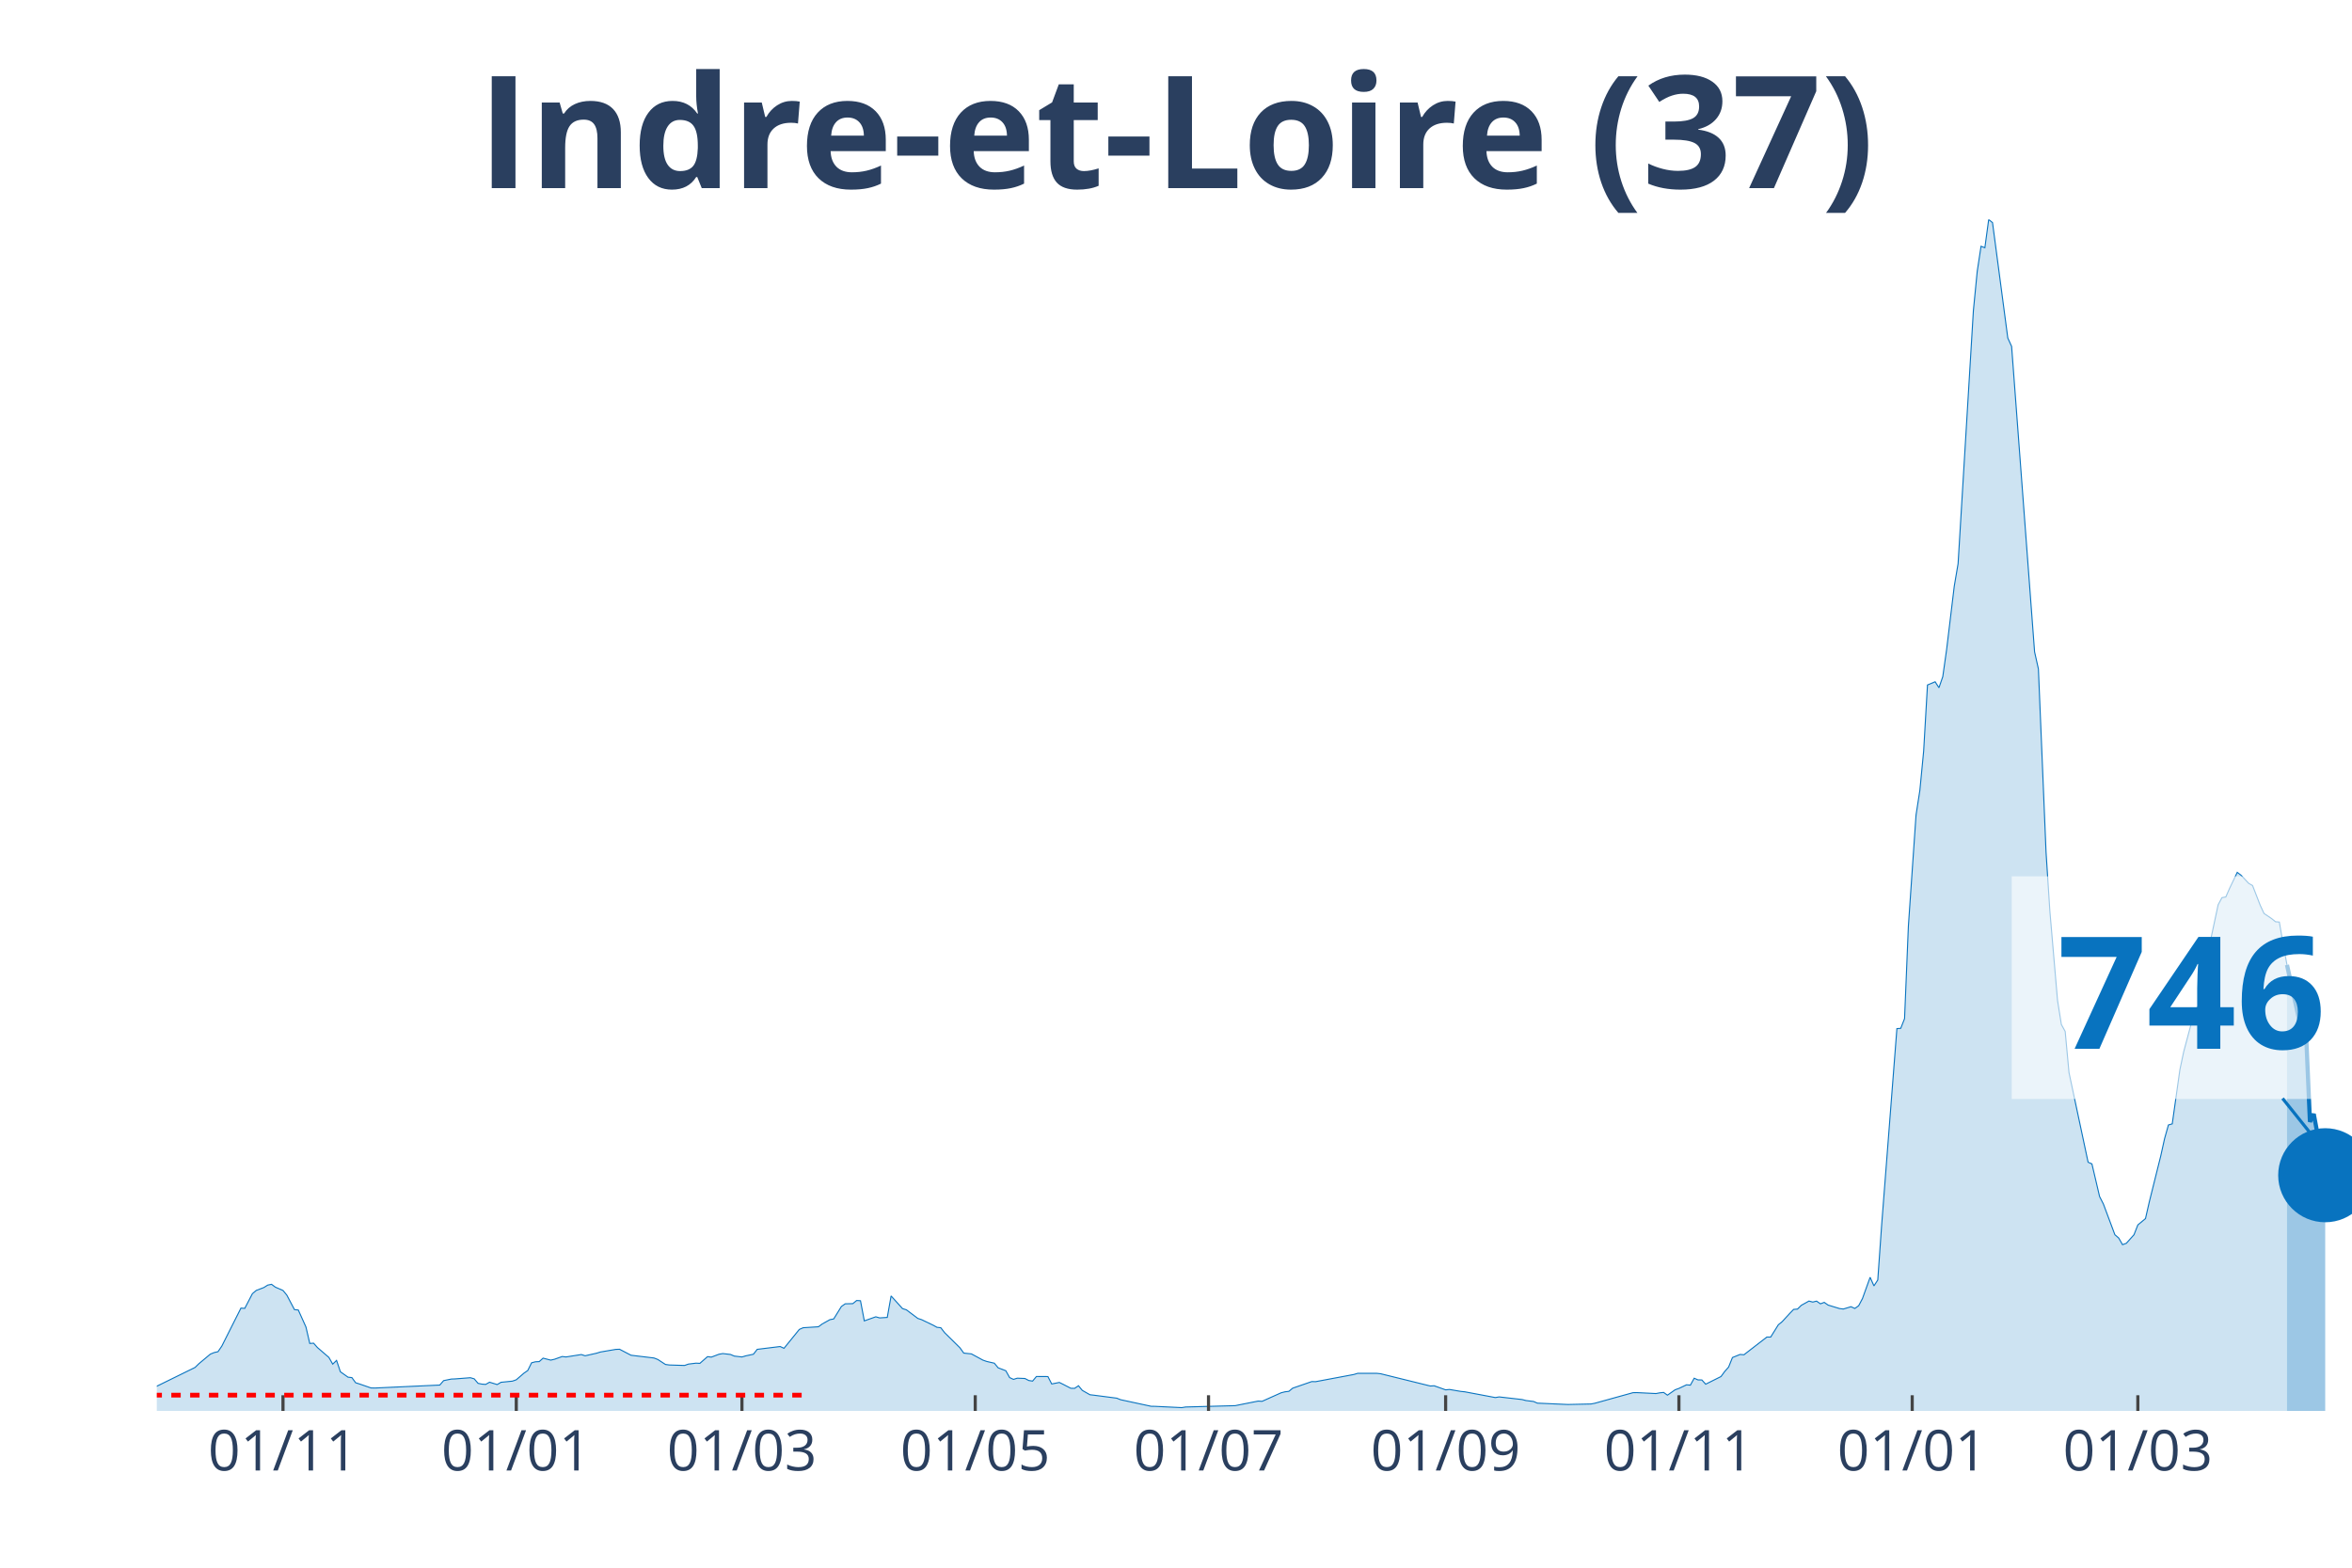
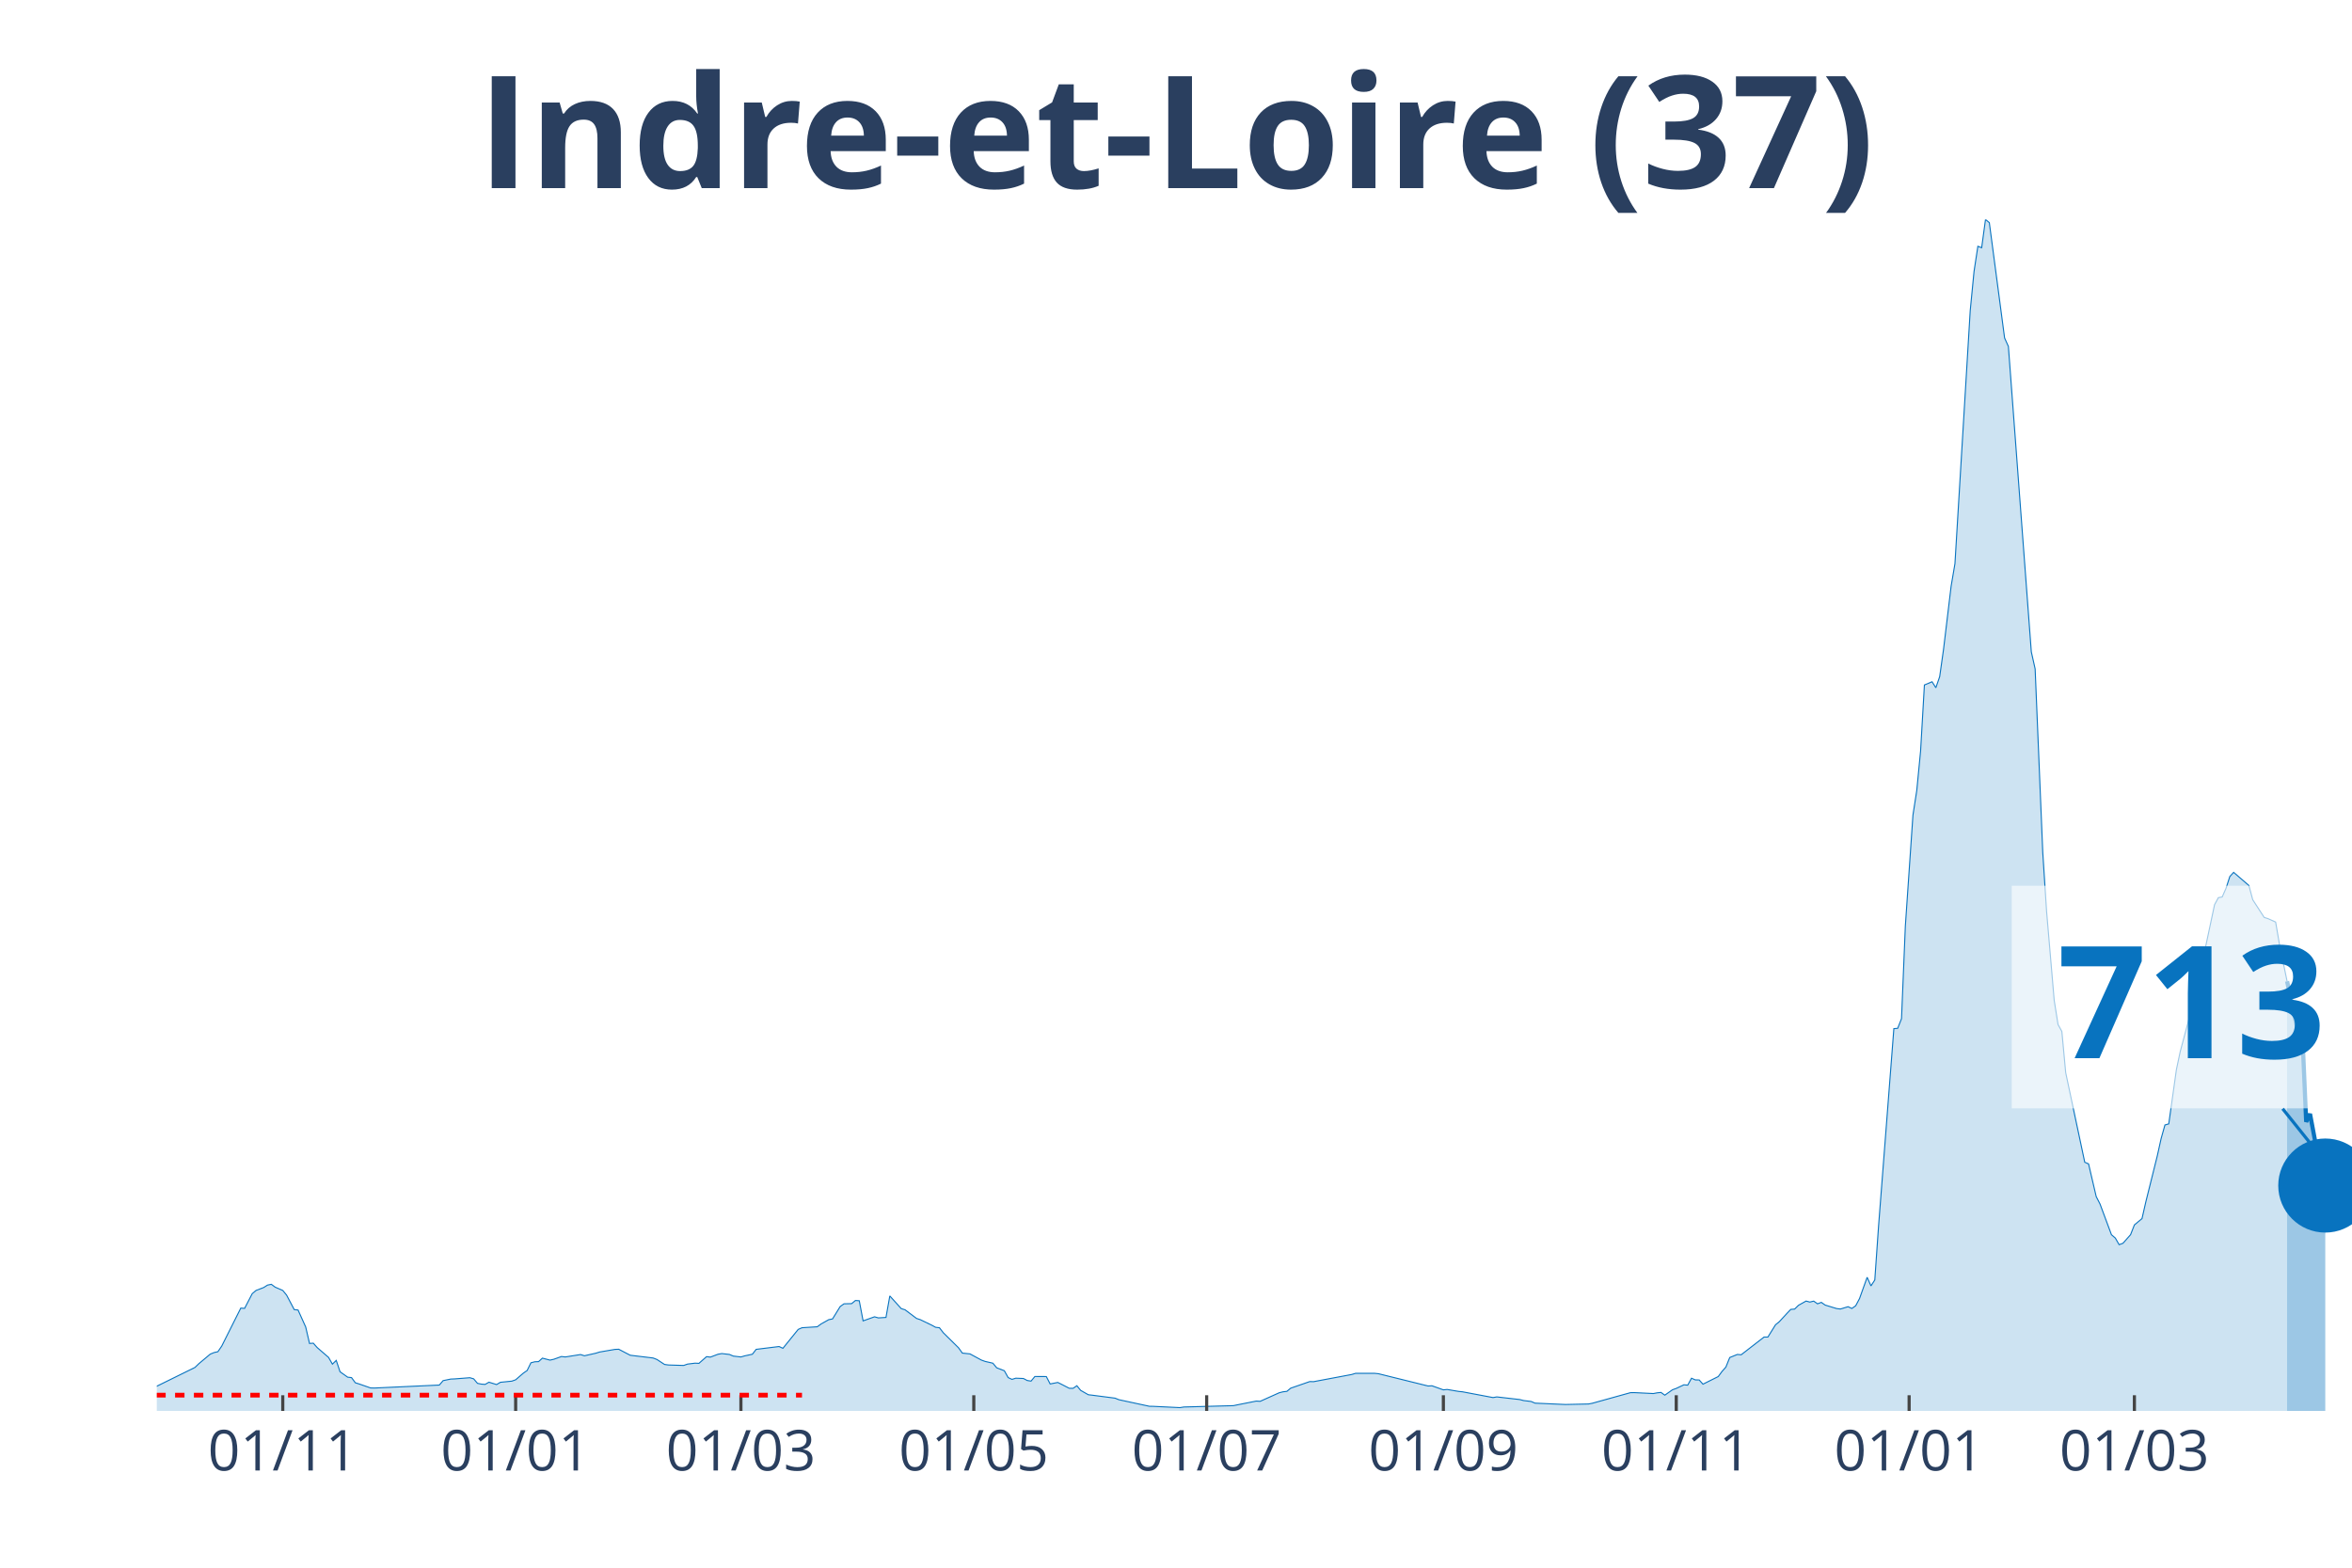
<svg xmlns="http://www.w3.org/2000/svg" class="main-svg" width="1125" height="750" style="" viewBox="0 0 750 500">
  <rect x="0" y="0" width="750" height="500" style="fill: rgb(0, 0, 0); fill-opacity: 0;" />
-   <defs id="defs-ade2b0">
+   <defs id="defs-feac56">
    <g class="clips">
-       <clipPath id="clipade2b0xyplot" class="plotclip">
+       <clipPath id="clipfeac56xyplot" class="plotclip">
        <rect width="700" height="380" />
      </clipPath>
-       <clipPath class="axesclip" id="clipade2b0x">
+       <clipPath class="axesclip" id="clipfeac56x">
        <rect x="50" y="0" width="700" height="500" />
      </clipPath>
-       <clipPath class="axesclip" id="clipade2b0y">
+       <clipPath class="axesclip" id="clipfeac56y">
        <rect x="0" y="70" width="750" height="380" />
      </clipPath>
-       <clipPath class="axesclip" id="clipade2b0xy">
+       <clipPath class="axesclip" id="clipfeac56xy">
        <rect x="50" y="70" width="700" height="380" />
      </clipPath>
    </g>
    <g class="gradients" />
  </defs>
  <g class="bglayer">
    <rect class="bg" x="50" y="70" width="700" height="380" style="fill: rgb(0, 0, 0); fill-opacity: 0; stroke-width: 0;" />
  </g>
  <g class="layer-below">
    <g class="imagelayer" />
    <g class="shapelayer" />
  </g>
  <g class="cartesianlayer">
    <g class="subplot xy">
      <g class="layer-subplot">
        <g class="shapelayer" />
        <g class="imagelayer" />
      </g>
      <g class="gridlayer">
        <g class="x">
-           <path class="xgrid crisp" transform="translate(90.24,0)" d="M0,70v380" style="stroke: rgb(255, 255, 255); stroke-opacity: 1; stroke-width: 1px;" />
-           <path class="xgrid crisp" transform="translate(164.63,0)" d="M0,70v380" style="stroke: rgb(255, 255, 255); stroke-opacity: 1; stroke-width: 1px;" />
-           <path class="xgrid crisp" transform="translate(236.59,0)" d="M0,70v380" style="stroke: rgb(255, 255, 255); stroke-opacity: 1; stroke-width: 1px;" />
-           <path class="xgrid crisp" transform="translate(310.98,0)" d="M0,70v380" style="stroke: rgb(255, 255, 255); stroke-opacity: 1; stroke-width: 1px;" />
-           <path class="xgrid crisp" transform="translate(385.37,0)" d="M0,70v380" style="stroke: rgb(255, 255, 255); stroke-opacity: 1; stroke-width: 1px;" />
-           <path class="xgrid crisp" transform="translate(460.98,0)" d="M0,70v380" style="stroke: rgb(255, 255, 255); stroke-opacity: 1; stroke-width: 1px;" />
-           <path class="xgrid crisp" transform="translate(535.37,0)" d="M0,70v380" style="stroke: rgb(255, 255, 255); stroke-opacity: 1; stroke-width: 1px;" />
-           <path class="xgrid crisp" transform="translate(609.76,0)" d="M0,70v380" style="stroke: rgb(255, 255, 255); stroke-opacity: 1; stroke-width: 1px;" />
-           <path class="xgrid crisp" transform="translate(681.71,0)" d="M0,70v380" style="stroke: rgb(255, 255, 255); stroke-opacity: 1; stroke-width: 1px;" />
+           <path class="xgrid crisp" transform="translate(90.17,0)" d="M0,70v380" style="stroke: rgb(255, 255, 255); stroke-opacity: 1; stroke-width: 1px;" />
+           <path class="xgrid crisp" transform="translate(164.43,0)" d="M0,70v380" style="stroke: rgb(255, 255, 255); stroke-opacity: 1; stroke-width: 1px;" />
+           <path class="xgrid crisp" transform="translate(236.26,0)" d="M0,70v380" style="stroke: rgb(255, 255, 255); stroke-opacity: 1; stroke-width: 1px;" />
+           <path class="xgrid crisp" transform="translate(310.52,0)" d="M0,70v380" style="stroke: rgb(255, 255, 255); stroke-opacity: 1; stroke-width: 1px;" />
+           <path class="xgrid crisp" transform="translate(384.78,0)" d="M0,70v380" style="stroke: rgb(255, 255, 255); stroke-opacity: 1; stroke-width: 1px;" />
+           <path class="xgrid crisp" transform="translate(460.26,0)" d="M0,70v380" style="stroke: rgb(255, 255, 255); stroke-opacity: 1; stroke-width: 1px;" />
+           <path class="xgrid crisp" transform="translate(534.52,0)" d="M0,70v380" style="stroke: rgb(255, 255, 255); stroke-opacity: 1; stroke-width: 1px;" />
+           <path class="xgrid crisp" transform="translate(608.78,0)" d="M0,70v380" style="stroke: rgb(255, 255, 255); stroke-opacity: 1; stroke-width: 1px;" />
+           <path class="xgrid crisp" transform="translate(680.61,0)" d="M0,70v380" style="stroke: rgb(255, 255, 255); stroke-opacity: 1; stroke-width: 1px;" />
        </g>
        <g class="y" />
      </g>
      <g class="zerolinelayer" />
      <path class="xlines-below" />
      <path class="ylines-below" />
      <g class="overlines-below" />
      <g class="xaxislayer-below" />
      <g class="yaxislayer-below" />
      <g class="overaxes-below" />
-       <g class="plot" transform="translate(50, 70)" clip-path="url('#clipade2b0xyplot')">
+       <g class="plot" transform="translate(50, 70)" clip-path="url('#clipfeac56xyplot')">
        <g class="scatterlayer mlayer">
-           <g class="trace scatter traceadeb6a" style="stroke-miterlimit: 2;">
+           <g class="trace scatter trace705f32" style="stroke-miterlimit: 2;">
            <g class="fills">
              <g>
-                 <path class="js-fill" d="M679.27,380L-165.85,380L-165.85,379.28L-150,379.77L-148.78,379.8L-86.59,379.24L-85.37,379.1L-53.66,377.69L-52.44,377.27L-41.46,376.57L-40.24,376.57L-30.49,374.96L-29.27,374.38L-19.51,371.19L-18.29,370.57L-10.98,370.97L-9.76,371.85L-2.44,373.38L-1.22,372.72L12.2,366.13L13.41,364.95L17.07,361.89L18.29,361.39L19.51,361.11L20.73,359.33L26.83,347.21L28.05,347.29L30.49,342.6L31.71,341.57L34.15,340.64L35.37,339.87L36.59,339.62L37.8,340.52L40.24,341.58L41.46,343.06L43.9,347.69L45.12,347.82L47.56,353.23L48.78,358.48L50,358.4L51.22,359.78L54.88,362.94L56.1,365.08L57.32,363.89L58.54,367.51L60.98,369.24L62.2,369.37L63.41,371.02L64.63,371.4L68.29,372.67L69.51,372.7L90.24,371.75L91.46,370.34L93.9,369.84L95.12,369.79L100,369.41L101.22,369.77L102.44,371.2L103.66,371.45L104.88,371.54L106.1,370.84L108.54,371.59L109.76,370.87L113.41,370.5L114.63,370.07L117.07,367.96L118.29,367.11L119.51,364.65L120.73,364.33L121.95,364.27L123.17,363.17L125.61,363.8L126.83,363.52L129.27,362.65L130.49,362.79L135.37,362.02L136.59,362.41L140.24,361.59L141.46,361.21L146.34,360.38L147.56,360.33L151.22,362.24L152.44,362.39L158.54,363.12L159.76,363.59L162.2,365.18L163.41,365.35L168.29,365.5L169.51,365.07L171.95,364.77L173.17,364.83L175.61,362.69L176.83,362.84L179.27,361.92L180.49,361.71L182.93,361.99L184.15,362.51L186.59,362.79L187.8,362.44L190.24,361.92L191.46,360.36L198.78,359.46L200,360.03L204.88,354.01L206.1,353.47L210.98,353.16L212.2,352.26L214.63,350.9L215.85,350.66L218.29,346.71L219.51,345.84L221.95,345.78L223.17,344.78L224.39,344.86L225.61,351.28L229.27,349.98L230.49,350.33L232.93,350.18L234.15,343.33L237.8,347.37L239.02,347.75L242.68,350.5L243.9,350.9L247.56,352.66L248.78,353.33L250,353.47L251.22,355.05L256.1,359.86L257.32,361.56L259.76,361.81L260.98,362.47L263.41,363.79L264.63,364.22L267.07,364.78L268.29,366.25L270.73,367.18L271.95,369.37L273.17,369.94L274.39,369.56L276.83,369.66L278.05,370.3L279.27,370.49L280.49,369.02L284.15,369.04L285.37,371.4L287.8,370.92L289.02,371.52L291.46,372.78L292.68,372.8L293.9,371.97L295.12,373.45L297.56,374.84L298.78,374.98L306.1,375.93L307.32,376.42L317.07,378.52L318.29,378.54L326.83,378.95L328.05,378.75L343.9,378.32L345.12,378.07L351.22,376.86L352.44,376.94L358.54,374.21L359.76,373.9L360.98,373.76L362.2,372.75L368.29,370.64L369.51,370.67L381.71,368.38L382.93,368.01L389.02,368.01L390.24,368.14L406.1,372.05L407.32,371.98L410.98,373.28L412.2,373.16L415.85,373.78L417.07,373.9L426.83,375.74L428.05,375.53L435.37,376.37L436.59,376.69L439.02,376.99L440.24,377.52L448.78,377.9L450,377.95L457.32,377.79L458.54,377.56L470.73,374.18L471.95,374.16L478.05,374.46L479.27,374.23L480.49,374.1L481.71,374.98L484.15,373.26L485.37,372.82L487.8,371.67L489.02,371.78L490.24,369.57L491.46,370.11L492.68,370.12L493.9,371.47L498.78,369.04L500,367.39L501.22,366.01L502.44,362.97L504.88,361.99L506.1,362.09L513.41,356.44L514.63,356.44L517.07,352.53L518.29,351.53L520.73,348.88L521.95,347.62L523.17,347.52L524.39,346.32L526.83,344.96L528.05,345.28L529.27,344.98L530.49,345.84L531.71,345.38L532.93,346.24L536.59,347.35L537.8,347.5L540.24,346.76L541.46,347.32L542.68,346.46L543.9,344.16L546.34,337.38L547.56,340.12L548.78,338.24L550,320.93L554.88,258.07L556.1,257.98L557.32,254.89L558.54,225.39L560.98,189.95L562.2,182.08L563.41,169.56L564.63,148.47L567.07,147.44L568.29,149.34L569.51,145.81L570.73,137.17L573.17,116.96L574.39,109.78L579.27,29.07L580.49,16.56L581.71,8.55L582.93,9.01L584.15,0L585.37,1L590.24,37.8L591.46,40.49L598.78,137.9L600,143.34L602.44,201.81L603.66,220.65L606.1,249.05L607.32,256.75L608.54,258.97L609.76,272.1L615.85,300.69L617.07,301.22L619.51,311.63L620.73,314.01L624.39,323.81L625.61,324.85L626.83,326.98L628.05,326.53L630.49,323.79L631.71,320.68L634.15,318.65L635.37,313.3L639.02,298.65L640.24,293.14L641.46,288.8L642.68,288.45L645.12,271.17L646.34,265.4L650,251.75L651.22,250.72L653.66,235.58L654.88,229.98L657.32,218.55L658.54,216.29L659.76,216.08L660.98,213.3L663.41,208.23L664.63,209.16L667.07,211.75L668.29,212.43L670.73,218.72L671.95,221.35L674.39,222.99L675.61,223.98L676.83,224.08L678.05,231.18L679.27,237.75" style="fill: rgb(8, 115, 191); fill-opacity: 0.2; stroke-width: 0;" />
+                 <path class="js-fill" d="M679.3,380L-165.57,380L-165.57,379.28L-149.74,379.77L-148.52,379.8L-86.43,379.24L-85.22,379.1L-53.57,377.69L-52.35,377.27L-41.39,376.57L-40.17,376.57L-30.43,374.96L-29.22,374.38L-19.48,371.19L-18.26,370.57L-10.96,370.97L-9.74,371.85L-2.43,373.38L-1.22,372.72L12.17,366.13L13.39,364.95L17.04,361.89L18.26,361.39L19.48,361.11L20.7,359.33L26.78,347.21L28,347.29L30.43,342.6L31.65,341.57L34.09,340.64L35.3,339.87L36.52,339.62L37.74,340.52L40.17,341.58L41.39,343.06L43.83,347.69L45.04,347.82L47.48,353.23L48.7,358.48L49.91,358.4L51.13,359.78L54.78,362.94L56,365.08L57.22,363.89L58.43,367.51L60.87,369.24L62.09,369.37L63.3,371.02L64.52,371.4L68.17,372.67L69.39,372.7L90.09,371.75L91.3,370.34L93.74,369.84L94.96,369.79L99.83,369.41L101.04,369.77L102.26,371.2L103.48,371.45L104.7,371.54L105.91,370.84L108.35,371.59L109.57,370.87L113.22,370.5L114.43,370.07L116.87,367.96L118.09,367.11L119.3,364.65L120.52,364.33L121.74,364.27L122.96,363.17L125.39,363.8L126.61,363.52L129.04,362.65L130.26,362.79L135.13,362.02L136.35,362.41L140,361.59L141.22,361.21L146.09,360.38L147.3,360.33L150.96,362.24L152.17,362.39L158.26,363.12L159.48,363.59L161.91,365.18L163.13,365.35L168,365.5L169.22,365.07L171.65,364.77L172.87,364.83L175.3,362.69L176.52,362.84L178.96,361.92L180.17,361.71L182.61,361.99L183.83,362.51L186.26,362.79L187.48,362.44L189.91,361.92L191.13,360.36L198.43,359.46L199.65,360.03L204.52,354.01L205.74,353.47L210.61,353.16L211.83,352.26L214.26,350.9L215.48,350.66L217.91,346.71L219.13,345.84L221.57,345.78L222.78,344.78L224,344.86L225.22,351.28L228.87,349.98L230.09,350.33L232.52,350.18L233.74,343.33L237.39,347.37L238.61,347.75L242.26,350.5L243.48,350.9L247.13,352.66L248.35,353.33L249.57,353.47L250.78,355.05L255.65,359.86L256.87,361.56L259.3,361.81L260.52,362.47L262.96,363.79L264.17,364.22L266.61,364.78L267.83,366.25L270.26,367.18L271.48,369.37L272.7,369.94L273.91,369.56L276.35,369.66L277.57,370.3L278.78,370.49L280,369.02L283.65,369.04L284.87,371.4L287.3,370.92L288.52,371.52L290.96,372.78L292.17,372.8L293.39,371.97L294.61,373.45L297.04,374.84L298.26,374.98L305.57,375.93L306.78,376.42L316.52,378.52L317.74,378.54L326.26,378.95L327.48,378.75L343.3,378.32L344.52,378.07L350.61,376.86L351.83,376.94L357.91,374.21L359.13,373.9L360.35,373.76L361.57,372.75L367.65,370.64L368.87,370.67L381.04,368.38L382.26,368.01L388.35,368.01L389.57,368.14L405.39,372.05L406.61,371.98L410.26,373.28L411.48,373.16L415.13,373.78L416.35,373.9L426.09,375.74L427.3,375.53L434.61,376.37L435.83,376.69L438.26,376.99L439.48,377.52L448,377.9L449.22,377.95L456.52,377.79L457.74,377.56L469.91,374.18L471.13,374.16L477.22,374.46L478.43,374.23L479.65,374.1L480.87,374.98L483.3,373.26L484.52,372.82L486.96,371.67L488.17,371.78L489.39,369.57L490.61,370.11L491.83,370.12L493.04,371.47L497.91,369.04L499.13,367.39L500.35,366.01L501.57,362.97L504,361.99L505.22,362.09L512.52,356.44L513.74,356.44L516.17,352.53L517.39,351.53L519.83,348.88L521.04,347.62L522.26,347.52L523.48,346.32L525.91,344.96L527.13,345.28L528.35,344.98L529.57,345.84L530.78,345.38L532,346.24L535.65,347.35L536.87,347.5L539.3,346.76L540.52,347.32L541.74,346.46L542.96,344.16L545.39,337.38L546.61,340.12L547.83,338.24L549.04,320.93L553.91,258.07L555.13,257.98L556.35,254.89L557.57,225.39L560,189.95L561.22,182.08L562.43,169.56L563.65,148.47L566.09,147.44L567.3,149.34L568.52,145.81L569.74,137.17L572.17,116.96L573.39,109.78L578.26,29.07L579.48,16.56L580.7,8.55L581.91,9.01L583.13,0L584.35,1L589.22,37.8L590.43,40.49L597.74,137.9L598.96,143.34L601.39,201.81L602.61,220.65L605.04,249.05L606.26,256.75L607.48,258.97L608.7,272.1L614.78,300.69L616,301.22L618.43,311.63L619.65,314.01L623.3,323.81L624.52,324.85L625.74,326.98L626.96,326.53L629.39,323.79L630.61,320.68L633.04,318.65L634.26,313.3L637.91,298.65L639.13,293.14L640.35,288.8L641.57,288.45L644,271.17L645.22,265.4L648.87,251.75L650.09,250.72L652.52,235.58L653.74,229.98L656.17,218.55L657.39,216.29L658.61,216.08L659.83,213.3L661.04,209.56L662.26,208.23L667.13,212.43L668.35,216.97L672,222.6L673.22,222.99L675.65,224.08L676.87,231.18L679.3,242.97" style="fill: rgb(8, 115, 191); fill-opacity: 0.2; stroke-width: 0;" />
              </g>
            </g>
            <g class="errorbars" />
            <g class="lines">
-               <path class="js-line" d="M-165.85,379.28L-150,379.77L-148.78,379.8L-86.59,379.24L-85.37,379.1L-53.66,377.69L-52.44,377.27L-41.46,376.57L-40.24,376.57L-30.49,374.96L-29.27,374.38L-19.51,371.19L-18.29,370.57L-10.98,370.97L-9.76,371.85L-2.44,373.38L-1.22,372.72L12.2,366.13L13.41,364.95L17.07,361.89L18.29,361.39L19.51,361.11L20.73,359.33L26.83,347.21L28.05,347.29L30.49,342.6L31.71,341.57L34.15,340.64L35.37,339.87L36.59,339.62L37.8,340.52L40.24,341.58L41.46,343.06L43.9,347.69L45.12,347.82L47.56,353.23L48.78,358.48L50,358.4L51.22,359.78L54.88,362.94L56.1,365.08L57.32,363.89L58.54,367.51L60.98,369.24L62.2,369.37L63.41,371.02L64.63,371.4L68.29,372.67L69.51,372.7L90.24,371.75L91.46,370.34L93.9,369.84L95.12,369.79L100,369.41L101.22,369.77L102.44,371.2L103.66,371.45L104.88,371.54L106.1,370.84L108.54,371.59L109.76,370.87L113.41,370.5L114.63,370.07L117.07,367.96L118.29,367.11L119.51,364.65L120.73,364.33L121.95,364.27L123.17,363.17L125.61,363.8L126.83,363.52L129.27,362.65L130.49,362.79L135.37,362.02L136.59,362.41L140.24,361.59L141.46,361.21L146.34,360.38L147.56,360.33L151.22,362.24L152.44,362.39L158.54,363.12L159.76,363.59L162.2,365.18L163.41,365.35L168.29,365.5L169.51,365.07L171.95,364.77L173.17,364.83L175.61,362.69L176.83,362.84L179.27,361.92L180.49,361.71L182.93,361.99L184.15,362.51L186.59,362.79L187.8,362.44L190.24,361.92L191.46,360.36L198.78,359.46L200,360.03L204.88,354.01L206.1,353.47L210.98,353.16L212.2,352.26L214.63,350.9L215.85,350.66L218.29,346.71L219.51,345.84L221.95,345.78L223.17,344.78L224.39,344.86L225.61,351.28L229.27,349.98L230.49,350.33L232.93,350.18L234.15,343.33L237.8,347.37L239.02,347.75L242.68,350.5L243.9,350.9L247.56,352.66L248.78,353.33L250,353.47L251.22,355.05L256.1,359.86L257.32,361.56L259.76,361.81L260.98,362.47L263.41,363.79L264.63,364.22L267.07,364.78L268.29,366.25L270.73,367.18L271.95,369.37L273.17,369.94L274.39,369.56L276.83,369.66L278.05,370.3L279.27,370.49L280.49,369.02L284.15,369.04L285.37,371.4L287.8,370.92L289.02,371.52L291.46,372.78L292.68,372.8L293.9,371.97L295.12,373.45L297.56,374.84L298.78,374.98L306.1,375.93L307.32,376.42L317.07,378.52L318.29,378.54L326.83,378.95L328.05,378.75L343.9,378.32L345.12,378.07L351.22,376.86L352.44,376.94L358.54,374.21L359.76,373.9L360.98,373.76L362.2,372.75L368.29,370.64L369.51,370.67L381.71,368.38L382.93,368.01L389.02,368.01L390.24,368.14L406.1,372.05L407.32,371.98L410.98,373.28L412.2,373.16L415.85,373.78L417.07,373.9L426.83,375.74L428.05,375.53L435.37,376.37L436.59,376.69L439.02,376.99L440.24,377.52L448.78,377.9L450,377.95L457.32,377.79L458.54,377.56L470.73,374.18L471.95,374.16L478.05,374.46L479.27,374.23L480.49,374.1L481.71,374.98L484.15,373.26L485.37,372.82L487.8,371.67L489.02,371.78L490.24,369.57L491.46,370.11L492.68,370.12L493.9,371.47L498.78,369.04L500,367.39L501.22,366.01L502.44,362.97L504.88,361.99L506.1,362.09L513.41,356.44L514.63,356.44L517.07,352.53L518.29,351.53L520.73,348.88L521.95,347.62L523.17,347.52L524.39,346.32L526.83,344.96L528.05,345.28L529.27,344.98L530.49,345.84L531.71,345.38L532.93,346.24L536.59,347.35L537.8,347.5L540.24,346.76L541.46,347.32L542.68,346.46L543.9,344.16L546.34,337.38L547.56,340.12L548.78,338.24L550,320.93L554.88,258.07L556.1,257.98L557.32,254.89L558.54,225.39L560.98,189.95L562.2,182.08L563.41,169.56L564.63,148.47L567.07,147.44L568.29,149.34L569.51,145.81L570.73,137.17L573.17,116.96L574.39,109.78L579.27,29.07L580.49,16.56L581.71,8.55L582.93,9.01L584.15,0L585.37,1L590.24,37.8L591.46,40.49L598.78,137.9L600,143.34L602.44,201.81L603.66,220.65L606.1,249.05L607.32,256.75L608.54,258.97L609.76,272.1L615.85,300.69L617.07,301.22L619.51,311.63L620.73,314.01L624.39,323.81L625.61,324.85L626.83,326.98L628.05,326.53L630.49,323.79L631.71,320.68L634.15,318.65L635.37,313.3L639.02,298.65L640.24,293.14L641.46,288.8L642.68,288.45L645.12,271.17L646.34,265.4L650,251.75L651.22,250.72L653.66,235.58L654.88,229.98L657.32,218.55L658.54,216.29L659.76,216.08L660.98,213.3L663.41,208.23L664.63,209.16L667.07,211.75L668.29,212.43L670.73,218.72L671.95,221.35L674.39,222.99L675.61,223.98L676.83,224.08L678.05,231.18L679.27,237.75" style="vector-effect: non-scaling-stroke; fill: none; stroke: rgb(8, 115, 191); stroke-opacity: 1; stroke-width: 0.5px; opacity: 1;" />
+               <path class="js-line" d="M-165.57,379.28L-149.74,379.77L-148.52,379.8L-86.43,379.24L-85.22,379.1L-53.57,377.69L-52.35,377.27L-41.39,376.57L-40.17,376.57L-30.43,374.96L-29.22,374.38L-19.48,371.19L-18.26,370.57L-10.96,370.97L-9.74,371.85L-2.43,373.38L-1.22,372.72L12.17,366.13L13.39,364.95L17.04,361.89L18.26,361.39L19.48,361.11L20.7,359.33L26.78,347.21L28,347.29L30.43,342.6L31.65,341.57L34.09,340.64L35.3,339.87L36.52,339.62L37.74,340.52L40.17,341.58L41.39,343.06L43.83,347.69L45.04,347.82L47.48,353.23L48.7,358.48L49.91,358.4L51.13,359.78L54.78,362.94L56,365.08L57.22,363.89L58.43,367.51L60.87,369.24L62.09,369.37L63.3,371.02L64.52,371.4L68.17,372.67L69.39,372.7L90.09,371.75L91.3,370.34L93.74,369.84L94.96,369.79L99.83,369.41L101.04,369.77L102.26,371.2L103.48,371.45L104.7,371.54L105.91,370.84L108.35,371.59L109.57,370.87L113.22,370.5L114.43,370.07L116.87,367.96L118.09,367.11L119.3,364.65L120.52,364.33L121.74,364.27L122.96,363.17L125.39,363.8L126.61,363.52L129.04,362.65L130.26,362.79L135.13,362.02L136.35,362.41L140,361.59L141.22,361.21L146.09,360.38L147.3,360.33L150.96,362.24L152.17,362.39L158.26,363.12L159.48,363.59L161.91,365.18L163.13,365.35L168,365.5L169.22,365.07L171.65,364.77L172.87,364.83L175.3,362.69L176.52,362.84L178.96,361.92L180.17,361.71L182.61,361.99L183.83,362.51L186.26,362.79L187.48,362.44L189.91,361.92L191.13,360.36L198.43,359.46L199.65,360.03L204.52,354.01L205.74,353.47L210.61,353.16L211.83,352.26L214.26,350.9L215.48,350.66L217.91,346.71L219.13,345.84L221.57,345.78L222.78,344.78L224,344.86L225.22,351.28L228.87,349.98L230.09,350.33L232.52,350.18L233.74,343.33L237.39,347.37L238.61,347.75L242.26,350.5L243.48,350.9L247.13,352.66L248.35,353.33L249.57,353.47L250.78,355.05L255.65,359.86L256.87,361.56L259.3,361.81L260.52,362.47L262.96,363.79L264.17,364.22L266.61,364.78L267.83,366.25L270.26,367.18L271.48,369.37L272.7,369.94L273.91,369.56L276.35,369.66L277.57,370.3L278.78,370.49L280,369.02L283.65,369.04L284.87,371.4L287.3,370.92L288.52,371.52L290.96,372.78L292.17,372.8L293.39,371.97L294.61,373.45L297.04,374.84L298.26,374.98L305.57,375.93L306.78,376.42L316.52,378.52L317.74,378.54L326.26,378.95L327.48,378.75L343.3,378.32L344.52,378.07L350.61,376.86L351.83,376.94L357.91,374.21L359.13,373.9L360.35,373.76L361.57,372.75L367.65,370.64L368.87,370.67L381.04,368.38L382.26,368.01L388.35,368.01L389.57,368.14L405.39,372.05L406.61,371.98L410.26,373.28L411.48,373.16L415.13,373.78L416.35,373.9L426.09,375.74L427.3,375.53L434.61,376.37L435.83,376.69L438.26,376.99L439.48,377.52L448,377.9L449.22,377.95L456.52,377.79L457.74,377.56L469.91,374.18L471.13,374.16L477.22,374.46L478.43,374.23L479.65,374.1L480.87,374.98L483.3,373.26L484.52,372.82L486.96,371.67L488.17,371.78L489.39,369.57L490.61,370.11L491.83,370.12L493.04,371.47L497.91,369.04L499.13,367.39L500.35,366.01L501.57,362.97L504,361.99L505.22,362.09L512.52,356.44L513.74,356.44L516.17,352.53L517.39,351.53L519.83,348.88L521.04,347.62L522.26,347.52L523.48,346.32L525.91,344.96L527.13,345.28L528.35,344.98L529.57,345.84L530.78,345.38L532,346.24L535.65,347.35L536.87,347.5L539.3,346.76L540.52,347.32L541.74,346.46L542.96,344.16L545.39,337.38L546.61,340.12L547.83,338.24L549.04,320.93L553.91,258.07L555.13,257.98L556.35,254.89L557.57,225.39L560,189.95L561.22,182.08L562.43,169.56L563.65,148.47L566.09,147.44L567.3,149.34L568.52,145.81L569.74,137.17L572.17,116.96L573.39,109.78L578.26,29.07L579.48,16.56L580.7,8.55L581.91,9.01L583.13,0L584.35,1L589.22,37.8L590.43,40.49L597.74,137.9L598.96,143.34L601.39,201.81L602.61,220.65L605.04,249.05L606.26,256.75L607.48,258.97L608.7,272.1L614.78,300.69L616,301.22L618.43,311.63L619.65,314.01L623.3,323.81L624.52,324.85L625.74,326.98L626.96,326.53L629.39,323.79L630.61,320.68L633.04,318.65L634.26,313.3L637.91,298.65L639.13,293.14L640.35,288.8L641.57,288.45L644,271.17L645.22,265.4L648.87,251.75L650.09,250.72L652.52,235.58L653.74,229.98L656.17,218.55L657.39,216.29L658.61,216.08L659.83,213.3L661.04,209.56L662.26,208.23L667.13,212.43L668.35,216.97L672,222.6L673.22,222.99L675.65,224.08L676.87,231.18L679.3,242.97" style="vector-effect: non-scaling-stroke; fill: none; stroke: rgb(8, 115, 191); stroke-opacity: 1; stroke-width: 0.5px; opacity: 1;" />
            </g>
            <g class="points" />
            <g class="text" />
          </g>
-           <g class="trace scatter trace15afa9" style="stroke-miterlimit: 2;">
+           <g class="trace scatter traced8cf58" style="stroke-miterlimit: 2;">
            <g class="fills">
              <g>
-                 <path class="js-fill" d="M691.46,380L679.27,380L679.27,237.75L684.15,259.78L685.37,259.83L686.59,287.8L687.8,285.29L691.46,304.83" style="fill: rgb(8, 115, 191); fill-opacity: 0.4; stroke-width: 0;" />
+                 <path class="js-fill" d="M691.48,380L679.3,380L679.3,242.97L682.96,259.78L684.17,259.83L685.39,287.8L686.61,285.27L690.26,304.7L691.48,308.12" style="fill: rgb(8, 115, 191); fill-opacity: 0.4; stroke-width: 0;" />
              </g>
            </g>
            <g class="errorbars" />
            <g class="lines">
-               <path class="js-line" d="M679.27,237.75L684.15,259.78L685.37,259.83L686.59,287.8L687.8,285.29L691.46,304.83" style="vector-effect: non-scaling-stroke; fill: none; stroke: rgb(8, 115, 191); stroke-opacity: 1; stroke-width: 2px; opacity: 1;" />
+               <path class="js-line" d="M679.3,242.97L682.96,259.78L684.17,259.83L685.39,287.8L686.61,285.27L690.26,304.7L691.48,308.12" style="vector-effect: non-scaling-stroke; fill: none; stroke: rgb(8, 115, 191); stroke-opacity: 1; stroke-width: 2px; opacity: 1;" />
            </g>
            <g class="points" />
            <g class="text" />
          </g>
-           <g class="trace scatter trace3fe01e" style="stroke-miterlimit: 2; opacity: 1;">
+           <g class="trace scatter trace0c3371" style="stroke-miterlimit: 2; opacity: 1;">
            <g class="fills" />
            <g class="errorbars" />
            <g class="lines" />
            <g class="points">
-               <path class="point" transform="translate(691.46,304.83)" d="M15,0A15,15 0 1,1 0,-15A15,15 0 0,1 15,0Z" style="opacity: 1; stroke-width: 0px; fill: rgb(8, 115, 191); fill-opacity: 1;" />
+               <path class="point" transform="translate(691.48,308.12)" d="M15,0A15,15 0 1,1 0,-15A15,15 0 0,1 15,0Z" style="opacity: 1; stroke-width: 0px; fill: rgb(8, 115, 191); fill-opacity: 1;" />
            </g>
            <g class="text" />
          </g>
        </g>
      </g>
      <g class="overplot" />
      <path class="xlines-above crisp" style="fill: none; stroke-width: 1px; stroke: rgb(0, 0, 0); stroke-opacity: 0;" d="" />
      <path class="ylines-above crisp" style="fill: none;" d="M0,0" />
      <g class="overlines-above" />
      <g class="xaxislayer-above">
-         <path class="xtick ticks crisp" d="M0,450v-5" transform="translate(90.24,0)" style="stroke: rgb(68, 68, 68); stroke-opacity: 1; stroke-width: 1px;" />
-         <path class="xtick ticks crisp" d="M0,450v-5" transform="translate(164.63,0)" style="stroke: rgb(68, 68, 68); stroke-opacity: 1; stroke-width: 1px;" />
-         <path class="xtick ticks crisp" d="M0,450v-5" transform="translate(236.59,0)" style="stroke: rgb(68, 68, 68); stroke-opacity: 1; stroke-width: 1px;" />
-         <path class="xtick ticks crisp" d="M0,450v-5" transform="translate(310.98,0)" style="stroke: rgb(68, 68, 68); stroke-opacity: 1; stroke-width: 1px;" />
-         <path class="xtick ticks crisp" d="M0,450v-5" transform="translate(385.37,0)" style="stroke: rgb(68, 68, 68); stroke-opacity: 1; stroke-width: 1px;" />
-         <path class="xtick ticks crisp" d="M0,450v-5" transform="translate(460.98,0)" style="stroke: rgb(68, 68, 68); stroke-opacity: 1; stroke-width: 1px;" />
-         <path class="xtick ticks crisp" d="M0,450v-5" transform="translate(535.37,0)" style="stroke: rgb(68, 68, 68); stroke-opacity: 1; stroke-width: 1px;" />
-         <path class="xtick ticks crisp" d="M0,450v-5" transform="translate(609.76,0)" style="stroke: rgb(68, 68, 68); stroke-opacity: 1; stroke-width: 1px;" />
-         <path class="xtick ticks crisp" d="M0,450v-5" transform="translate(681.71,0)" style="stroke: rgb(68, 68, 68); stroke-opacity: 1; stroke-width: 1px;" />
+         <path class="xtick ticks crisp" d="M0,450v-5" transform="translate(90.17,0)" style="stroke: rgb(68, 68, 68); stroke-opacity: 1; stroke-width: 1px;" />
+         <path class="xtick ticks crisp" d="M0,450v-5" transform="translate(164.43,0)" style="stroke: rgb(68, 68, 68); stroke-opacity: 1; stroke-width: 1px;" />
+         <path class="xtick ticks crisp" d="M0,450v-5" transform="translate(236.26,0)" style="stroke: rgb(68, 68, 68); stroke-opacity: 1; stroke-width: 1px;" />
+         <path class="xtick ticks crisp" d="M0,450v-5" transform="translate(310.52,0)" style="stroke: rgb(68, 68, 68); stroke-opacity: 1; stroke-width: 1px;" />
+         <path class="xtick ticks crisp" d="M0,450v-5" transform="translate(384.78,0)" style="stroke: rgb(68, 68, 68); stroke-opacity: 1; stroke-width: 1px;" />
+         <path class="xtick ticks crisp" d="M0,450v-5" transform="translate(460.26,0)" style="stroke: rgb(68, 68, 68); stroke-opacity: 1; stroke-width: 1px;" />
+         <path class="xtick ticks crisp" d="M0,450v-5" transform="translate(534.52,0)" style="stroke: rgb(68, 68, 68); stroke-opacity: 1; stroke-width: 1px;" />
+         <path class="xtick ticks crisp" d="M0,450v-5" transform="translate(608.78,0)" style="stroke: rgb(68, 68, 68); stroke-opacity: 1; stroke-width: 1px;" />
+         <path class="xtick ticks crisp" d="M0,450v-5" transform="translate(680.61,0)" style="stroke: rgb(68, 68, 68); stroke-opacity: 1; stroke-width: 1px;" />
        <g class="xtick">
-           <text text-anchor="middle" x="0" y="469" transform="translate(90.24,0)" style="font-family: 'Open Sans', verdana, arial, sans-serif; font-size: 18px; fill: rgb(42, 63, 95); fill-opacity: 1; white-space: pre;">01/11</text>
+           <text text-anchor="middle" x="0" y="469" transform="translate(90.17,0)" style="font-family: 'Open Sans', verdana, arial, sans-serif; font-size: 18px; fill: rgb(42, 63, 95); fill-opacity: 1; white-space: pre;">01/11</text>
        </g>
        <g class="xtick">
-           <text text-anchor="middle" x="0" y="469" transform="translate(164.63,0)" style="font-family: 'Open Sans', verdana, arial, sans-serif; font-size: 18px; fill: rgb(42, 63, 95); fill-opacity: 1; white-space: pre;">01/01</text>
+           <text text-anchor="middle" x="0" y="469" transform="translate(164.43,0)" style="font-family: 'Open Sans', verdana, arial, sans-serif; font-size: 18px; fill: rgb(42, 63, 95); fill-opacity: 1; white-space: pre;">01/01</text>
        </g>
        <g class="xtick">
-           <text text-anchor="middle" x="0" y="469" transform="translate(236.59,0)" style="font-family: 'Open Sans', verdana, arial, sans-serif; font-size: 18px; fill: rgb(42, 63, 95); fill-opacity: 1; white-space: pre;">01/03</text>
+           <text text-anchor="middle" x="0" y="469" transform="translate(236.26,0)" style="font-family: 'Open Sans', verdana, arial, sans-serif; font-size: 18px; fill: rgb(42, 63, 95); fill-opacity: 1; white-space: pre;">01/03</text>
        </g>
        <g class="xtick">
-           <text text-anchor="middle" x="0" y="469" transform="translate(310.98,0)" style="font-family: 'Open Sans', verdana, arial, sans-serif; font-size: 18px; fill: rgb(42, 63, 95); fill-opacity: 1; white-space: pre;">01/05</text>
+           <text text-anchor="middle" x="0" y="469" transform="translate(310.52,0)" style="font-family: 'Open Sans', verdana, arial, sans-serif; font-size: 18px; fill: rgb(42, 63, 95); fill-opacity: 1; white-space: pre;">01/05</text>
        </g>
        <g class="xtick">
-           <text text-anchor="middle" x="0" y="469" transform="translate(385.37,0)" style="font-family: 'Open Sans', verdana, arial, sans-serif; font-size: 18px; fill: rgb(42, 63, 95); fill-opacity: 1; white-space: pre;">01/07</text>
+           <text text-anchor="middle" x="0" y="469" transform="translate(384.78,0)" style="font-family: 'Open Sans', verdana, arial, sans-serif; font-size: 18px; fill: rgb(42, 63, 95); fill-opacity: 1; white-space: pre;">01/07</text>
        </g>
        <g class="xtick">
-           <text text-anchor="middle" x="0" y="469" transform="translate(460.98,0)" style="font-family: 'Open Sans', verdana, arial, sans-serif; font-size: 18px; fill: rgb(42, 63, 95); fill-opacity: 1; white-space: pre;">01/09</text>
+           <text text-anchor="middle" x="0" y="469" transform="translate(460.26,0)" style="font-family: 'Open Sans', verdana, arial, sans-serif; font-size: 18px; fill: rgb(42, 63, 95); fill-opacity: 1; white-space: pre;">01/09</text>
        </g>
        <g class="xtick">
-           <text text-anchor="middle" x="0" y="469" transform="translate(535.37,0)" style="font-family: 'Open Sans', verdana, arial, sans-serif; font-size: 18px; fill: rgb(42, 63, 95); fill-opacity: 1; white-space: pre;">01/11</text>
+           <text text-anchor="middle" x="0" y="469" transform="translate(534.52,0)" style="font-family: 'Open Sans', verdana, arial, sans-serif; font-size: 18px; fill: rgb(42, 63, 95); fill-opacity: 1; white-space: pre;">01/11</text>
        </g>
        <g class="xtick">
-           <text text-anchor="middle" x="0" y="469" transform="translate(609.76,0)" style="font-family: 'Open Sans', verdana, arial, sans-serif; font-size: 18px; fill: rgb(42, 63, 95); fill-opacity: 1; white-space: pre;">01/01</text>
+           <text text-anchor="middle" x="0" y="469" transform="translate(608.78,0)" style="font-family: 'Open Sans', verdana, arial, sans-serif; font-size: 18px; fill: rgb(42, 63, 95); fill-opacity: 1; white-space: pre;">01/01</text>
        </g>
        <g class="xtick">
-           <text text-anchor="middle" x="0" y="469" transform="translate(681.71,0)" style="font-family: 'Open Sans', verdana, arial, sans-serif; font-size: 18px; fill: rgb(42, 63, 95); fill-opacity: 1; white-space: pre;">01/03</text>
+           <text text-anchor="middle" x="0" y="469" transform="translate(680.61,0)" style="font-family: 'Open Sans', verdana, arial, sans-serif; font-size: 18px; fill: rgb(42, 63, 95); fill-opacity: 1; white-space: pre;">01/03</text>
        </g>
      </g>
      <g class="yaxislayer-above" />
      <g class="overaxes-above" />
    </g>
  </g>
  <g class="polarlayer" />
  <g class="ternarylayer" />
  <g class="geolayer" />
  <g class="funnelarealayer" />
  <g class="pielayer" />
  <g class="treemaplayer" />
  <g class="sunburstlayer" />
  <g class="glimages" />
-   <defs id="topdefs-ade2b0">
+   <defs id="topdefs-feac56">
    <g class="clips" />
  </defs>
  <g class="layer-above">
    <g class="imagelayer" />
    <g class="shapelayer">
-       <path data-index="0" fill-rule="evenodd" d="M-635.37,444.97L256.1,444.97" clip-path="url('#clipade2b0xy')" style="opacity: 1; stroke: rgb(255, 0, 0); stroke-opacity: 1; fill: rgb(0, 0, 0); fill-opacity: 0; stroke-dasharray: 3px, 3px; stroke-width: 1.5px;" />
+       <path data-index="0" fill-rule="evenodd" d="M-634.17,444.97L255.74,444.97" clip-path="url('#clipfeac56xy')" style="opacity: 1; stroke: rgb(255, 0, 0); stroke-opacity: 1; fill: rgb(0, 0, 0); fill-opacity: 0; stroke-dasharray: 3px, 3px; stroke-width: 1.5px;" />
    </g>
  </g>
  <g class="infolayer">
    <g class="g-gtitle">
      <text class="gtitle" x="375" y="25" text-anchor="middle" dy="0.7em" style="font-family: 'Open Sans', verdana, arial, sans-serif; font-size: 50px; fill: rgb(42, 63, 95); opacity: 1; font-weight: normal; white-space: pre;">
        <tspan style="font-weight:bold">Indre-et-Loire (37)</tspan>
      </text>
    </g>
    <g class="g-xtitle" />
    <g class="annotation" data-index="0" style="opacity: 1;">
-       <g class="annotation-text-g" transform="rotate(0,699.46,314.83)">
-         <g class="cursor-pointer" transform="translate(641, 279)">
+       <g class="annotation-text-g" transform="rotate(0,699.48,318.12)">
+         <g class="cursor-pointer" transform="translate(641, 282)">
          <rect class="bg" x="0.5" y="0.5" width="115" height="71" style="stroke-width: 1px; stroke: rgb(0, 0, 0); stroke-opacity: 0; fill: rgb(255, 255, 255); fill-opacity: 0.6;" />
          <text class="annotation-text" text-anchor="middle" x="57.812" y="55.5" style="font-family: 'Open Sans', verdana, arial, sans-serif; font-size: 50px; fill: rgb(8, 115, 191); fill-opacity: 1; white-space: pre;">
-             <tspan style="font-weight:bold">746 </tspan>
+             <tspan style="font-weight:bold">713 </tspan>
          </text>
        </g>
      </g>
      <g class="annotation-arrow-g" style="opacity: 1;">
-         <path d="M727.86,350.33L739.46,364.83" style="stroke-width: 1px; stroke: rgb(8, 115, 191); stroke-opacity: 1; stroke-dasharray: 0px, 0px, 18.569px, 18.569px;" />
+         <path d="M727.88,353.62L739.48,368.12" style="stroke-width: 1px; stroke: rgb(8, 115, 191); stroke-opacity: 1; stroke-dasharray: 0px, 0px, 18.569px, 18.569px;" />
      </g>
    </g>
  </g>
</svg>
